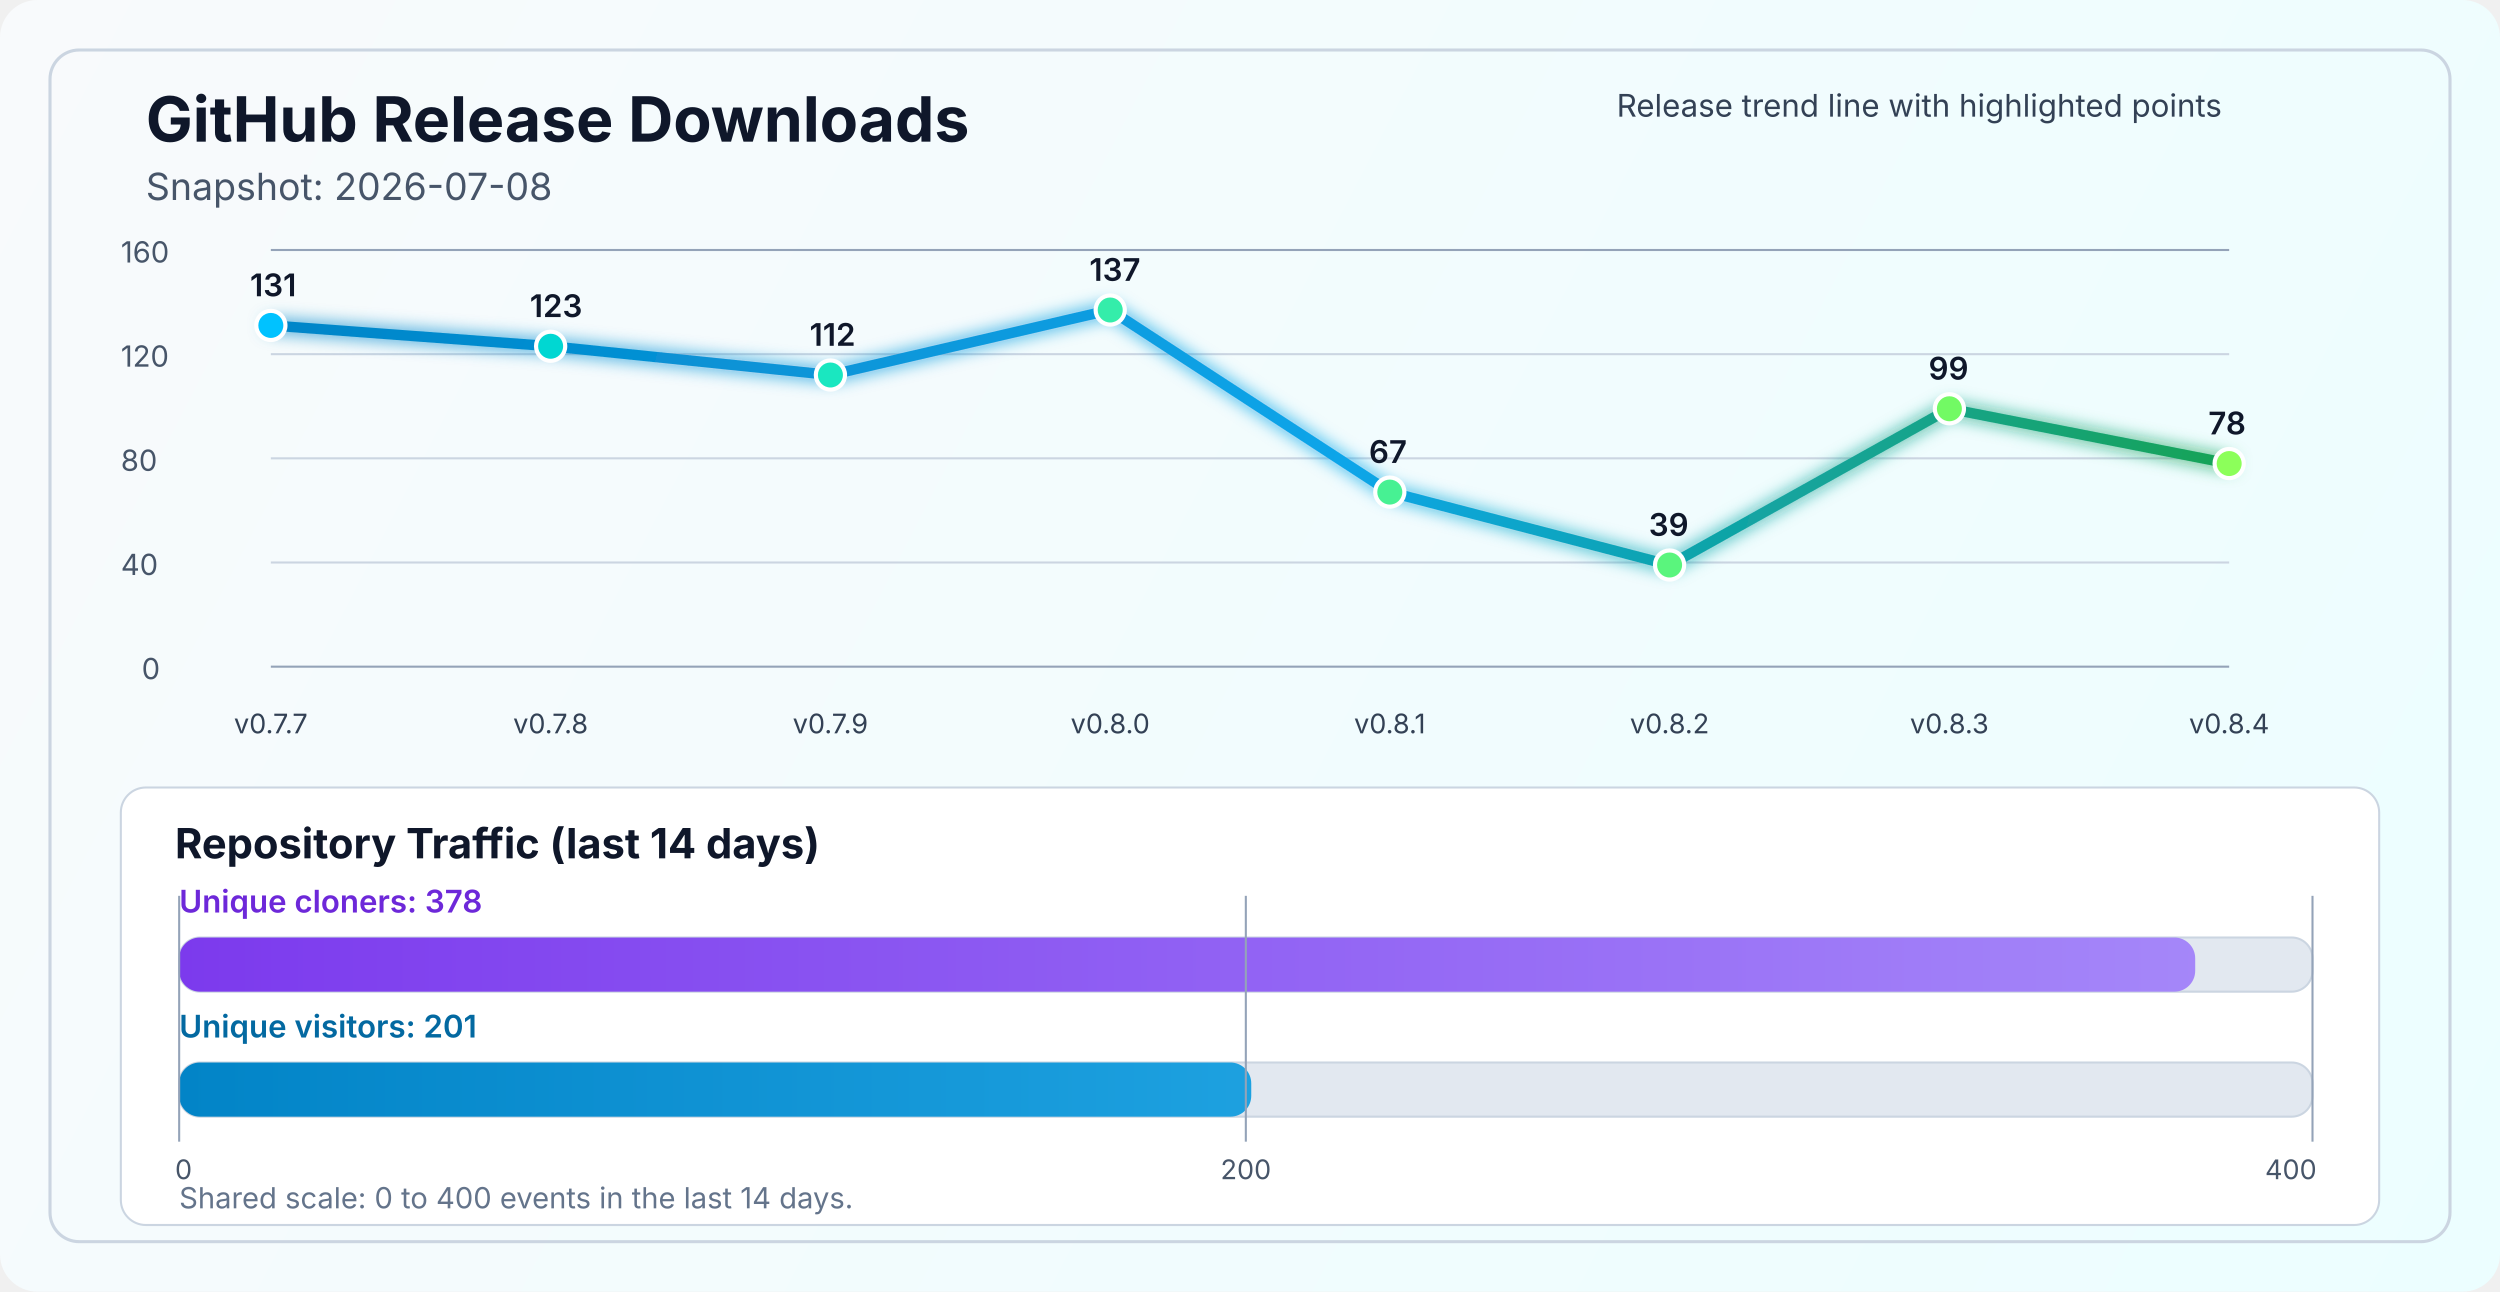
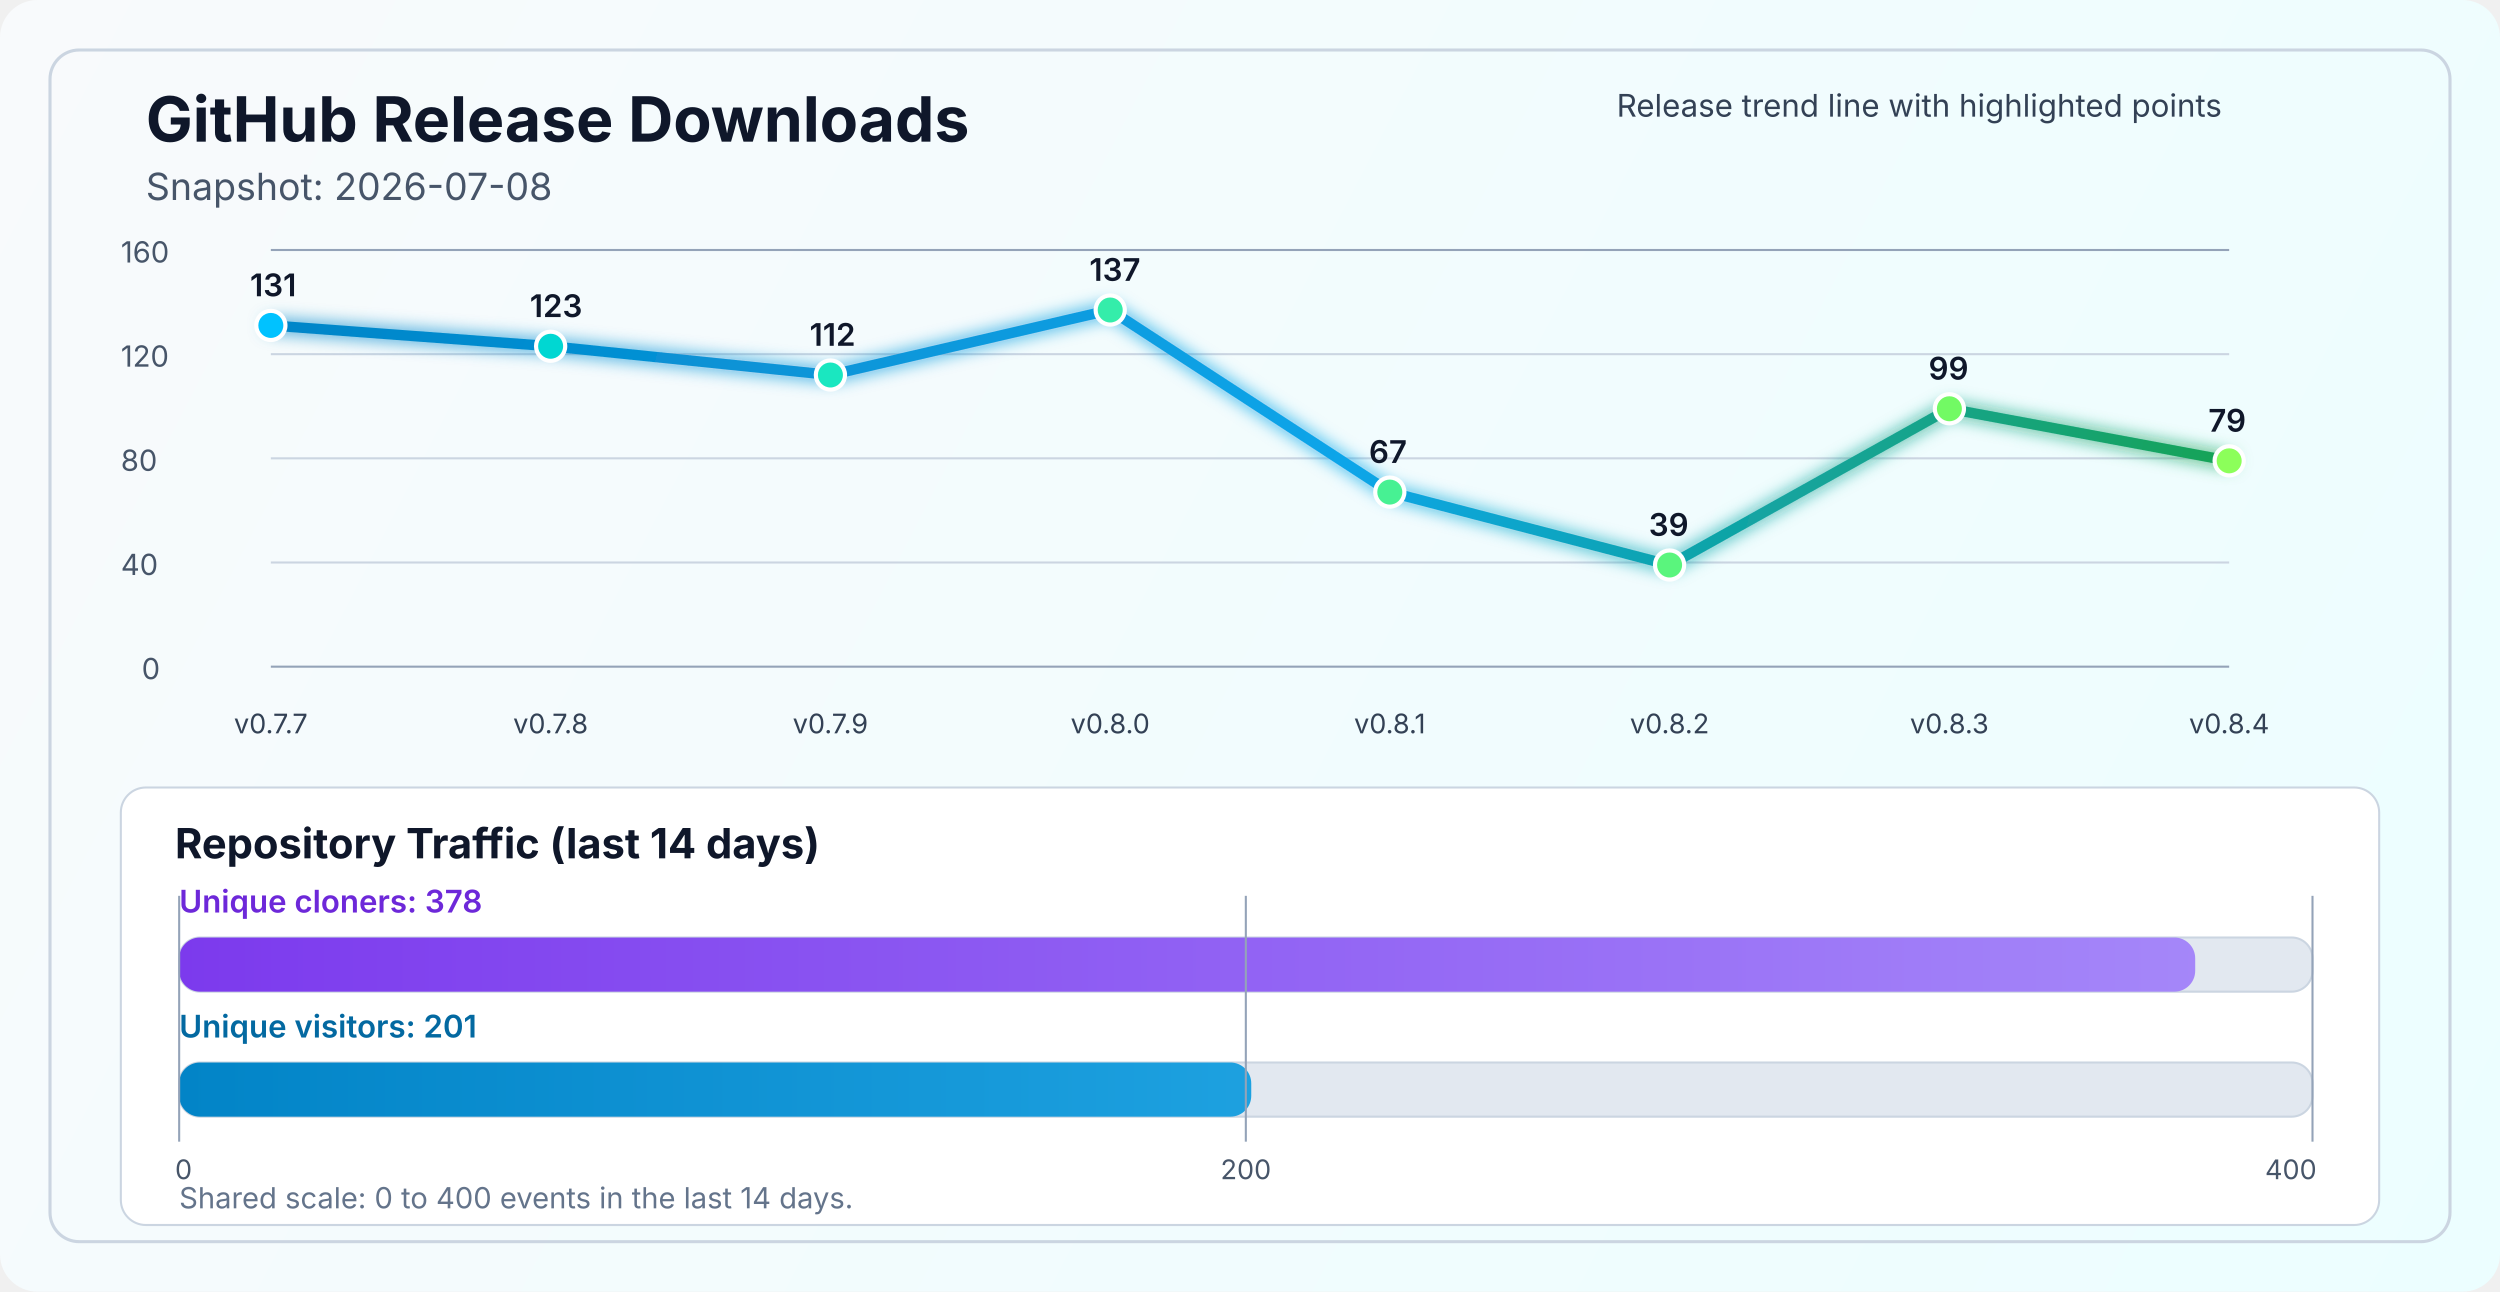
<svg xmlns="http://www.w3.org/2000/svg" width="1200" height="620" viewBox="0 0 1200 620" fill="none" role="img" aria-labelledby="title desc">
  <defs>
    <linearGradient id="bg" x1="0" y1="0" x2="1200" y2="620" gradientUnits="userSpaceOnUse">
      <stop stop-color="#F8FAFC" />
      <stop offset="1" stop-color="#ECFEFF" />
    </linearGradient>
    <linearGradient id="line" x1="130" y1="86" x2="1070" y2="340" gradientUnits="userSpaceOnUse">
      <stop stop-color="#0284C7" />
      <stop offset="0.55" stop-color="#0EA5E9" />
      <stop offset="1" stop-color="#16A34A" />
    </linearGradient>
    <linearGradient id="cloneFill" x1="86" y1="450" x2="1110" y2="450" gradientUnits="userSpaceOnUse">
      <stop stop-color="#7C3AED" />
      <stop offset="1" stop-color="#A78BFA" />
    </linearGradient>
    <linearGradient id="viewFill" x1="86" y1="482" x2="1110" y2="482" gradientUnits="userSpaceOnUse">
      <stop stop-color="#0284C7" />
      <stop offset="1" stop-color="#38BDF8" />
    </linearGradient>
    <filter id="glow" x="-50%" y="-50%" width="200%" height="200%">
      <feGaussianBlur stdDeviation="4" result="blur" />
      <feMerge>
        <feMergeNode in="blur" />
        <feMergeNode in="SourceGraphic" />
      </feMerge>
    </filter>
  </defs>
  <rect width="1200" height="620" rx="18" fill="url(#bg)" />
  <rect x="24" y="24" width="1152" height="572" rx="14" stroke="#CBD5E1" stroke-width="1.5" />
  <text x="70" y="68" fill="#0F172A" font-size="30" font-family="SF Pro Display, -apple-system, BlinkMacSystemFont, Segoe UI, sans-serif" font-weight="700">GitHub Release Downloads</text>
  <text x="70" y="96" fill="#475569" font-size="18" font-family="SF Pro Text, -apple-system, BlinkMacSystemFont, Segoe UI, sans-serif">Snapshot: 2026-07-08</text>
  <line x1="130" y1="320.0" x2="1070" y2="320.0" stroke="#94A3B8" stroke-width="1" />
  <line x1="130" y1="270.0" x2="1070" y2="270.0" stroke="#CBD5E1" stroke-width="1" />
  <line x1="130" y1="220.0" x2="1070" y2="220.0" stroke="#CBD5E1" stroke-width="1" />
  <line x1="130" y1="170.0" x2="1070" y2="170.0" stroke="#CBD5E1" stroke-width="1" />
  <line x1="130" y1="120.0" x2="1070" y2="120.0" stroke="#94A3B8" stroke-width="1" />
  <text x="68" y="326.0" fill="#475569" font-size="14" font-family="SF Pro Text, -apple-system, BlinkMacSystemFont, Segoe UI, sans-serif">0</text>
  <text x="58" y="276.0" fill="#475569" font-size="14" font-family="SF Pro Text, -apple-system, BlinkMacSystemFont, Segoe UI, sans-serif">40</text>
  <text x="58" y="226.0" fill="#475569" font-size="14" font-family="SF Pro Text, -apple-system, BlinkMacSystemFont, Segoe UI, sans-serif">80</text>
  <text x="58" y="176.0" fill="#475569" font-size="14" font-family="SF Pro Text, -apple-system, BlinkMacSystemFont, Segoe UI, sans-serif">120</text>
  <text x="58" y="126.0" fill="#475569" font-size="14" font-family="SF Pro Text, -apple-system, BlinkMacSystemFont, Segoe UI, sans-serif">160</text>
-   <polyline points="130.0,156.2 264.3,166.2 398.6,180.0 532.9,148.8 667.1,236.2 801.4,271.2 935.7,196.2 1070.0,222.5" fill="none" stroke="url(#line)" stroke-width="5" stroke-linecap="round" stroke-linejoin="round" filter="url(#glow)" />
+   <polyline points="130.0,156.2 264.3,166.2 398.6,180.0 532.9,148.8 667.1,236.2 801.4,271.2 935.7,196.2 1070.0,221.2" fill="none" stroke="url(#line)" stroke-width="5" stroke-linecap="round" stroke-linejoin="round" filter="url(#glow)" />
  <circle cx="130.0" cy="156.2" r="7" fill="#00C2FF" stroke="#FFFFFF" stroke-width="2" />
  <circle cx="264.3" cy="166.2" r="7" fill="#00D7D2" stroke="#FFFFFF" stroke-width="2" />
  <circle cx="398.6" cy="180.0" r="7" fill="#1AE7C0" stroke="#FFFFFF" stroke-width="2" />
  <circle cx="532.9" cy="148.8" r="7" fill="#34EDAA" stroke="#FFFFFF" stroke-width="2" />
  <circle cx="667.1" cy="236.2" r="7" fill="#47F193" stroke="#FFFFFF" stroke-width="2" />
  <circle cx="801.4" cy="271.2" r="7" fill="#5AF57D" stroke="#FFFFFF" stroke-width="2" />
  <circle cx="935.7" cy="196.2" r="7" fill="#72FA64" stroke="#FFFFFF" stroke-width="2" />
-   <circle cx="1070.0" cy="222.5" r="7" fill="#8CFF5A" stroke="#FFFFFF" stroke-width="2" />
+   <circle cx="1070.0" cy="221.2" r="7" fill="#8CFF5A" stroke="#FFFFFF" stroke-width="2" />
  <text x="130.0" y="352" text-anchor="middle" fill="#334155" font-size="13" font-family="SF Pro Text, -apple-system, BlinkMacSystemFont, Segoe UI, sans-serif">v0.7.7</text>
  <text x="264.3" y="352" text-anchor="middle" fill="#334155" font-size="13" font-family="SF Pro Text, -apple-system, BlinkMacSystemFont, Segoe UI, sans-serif">v0.7.8</text>
  <text x="398.6" y="352" text-anchor="middle" fill="#334155" font-size="13" font-family="SF Pro Text, -apple-system, BlinkMacSystemFont, Segoe UI, sans-serif">v0.7.9</text>
  <text x="532.9" y="352" text-anchor="middle" fill="#334155" font-size="13" font-family="SF Pro Text, -apple-system, BlinkMacSystemFont, Segoe UI, sans-serif">v0.8.0</text>
  <text x="667.1" y="352" text-anchor="middle" fill="#334155" font-size="13" font-family="SF Pro Text, -apple-system, BlinkMacSystemFont, Segoe UI, sans-serif">v0.8.1</text>
  <text x="801.4" y="352" text-anchor="middle" fill="#334155" font-size="13" font-family="SF Pro Text, -apple-system, BlinkMacSystemFont, Segoe UI, sans-serif">v0.8.2</text>
  <text x="935.7" y="352" text-anchor="middle" fill="#334155" font-size="13" font-family="SF Pro Text, -apple-system, BlinkMacSystemFont, Segoe UI, sans-serif">v0.8.3</text>
  <text x="1070.0" y="352" text-anchor="middle" fill="#334155" font-size="13" font-family="SF Pro Text, -apple-system, BlinkMacSystemFont, Segoe UI, sans-serif">v0.8.4</text>
  <text x="120.0" y="142.2" fill="#0F172A" font-size="15" font-family="SF Pro Text, -apple-system, BlinkMacSystemFont, Segoe UI, sans-serif" font-weight="600">131</text>
  <text x="254.3" y="152.2" fill="#0F172A" font-size="15" font-family="SF Pro Text, -apple-system, BlinkMacSystemFont, Segoe UI, sans-serif" font-weight="600">123</text>
  <text x="388.6" y="166.0" fill="#0F172A" font-size="15" font-family="SF Pro Text, -apple-system, BlinkMacSystemFont, Segoe UI, sans-serif" font-weight="600">112</text>
  <text x="522.9" y="134.8" fill="#0F172A" font-size="15" font-family="SF Pro Text, -apple-system, BlinkMacSystemFont, Segoe UI, sans-serif" font-weight="600">137</text>
  <text x="657.1" y="222.2" fill="#0F172A" font-size="15" font-family="SF Pro Text, -apple-system, BlinkMacSystemFont, Segoe UI, sans-serif" font-weight="600">67</text>
  <text x="791.4" y="257.2" fill="#0F172A" font-size="15" font-family="SF Pro Text, -apple-system, BlinkMacSystemFont, Segoe UI, sans-serif" font-weight="600">39</text>
  <text x="925.7" y="182.2" fill="#0F172A" font-size="15" font-family="SF Pro Text, -apple-system, BlinkMacSystemFont, Segoe UI, sans-serif" font-weight="600">99</text>
-   <text x="1060.0" y="208.5" fill="#0F172A" font-size="15" font-family="SF Pro Text, -apple-system, BlinkMacSystemFont, Segoe UI, sans-serif" font-weight="600">78</text>
+   <text x="1060.0" y="207.2" fill="#0F172A" font-size="15" font-family="SF Pro Text, -apple-system, BlinkMacSystemFont, Segoe UI, sans-serif" font-weight="600">79</text>
  <text x="776" y="56" fill="#334155" font-size="15" font-family="SF Pro Text, -apple-system, BlinkMacSystemFont, Segoe UI, sans-serif">Release trend line with highlighted points</text>
  <rect x="58" y="378" width="1084" height="210" rx="12" fill="#FFFFFF" stroke="#CBD5E1" stroke-width="1" />
  <text x="84" y="412" fill="#0F172A" font-size="20" font-family="SF Pro Text, -apple-system, BlinkMacSystemFont, Segoe UI, sans-serif" font-weight="700">Repository Traffic (last 14 days)</text>
  <text x="86" y="438" fill="#6D28D9" font-size="15" font-family="SF Pro Text, -apple-system, BlinkMacSystemFont, Segoe UI, sans-serif" font-weight="600">Unique cloners: 378</text>
  <rect x="86" y="450" width="1024" height="26" rx="10" fill="#E2E8F0" stroke="#CBD5E1" stroke-width="1" />
  <rect x="86" y="450" width="967.7" height="26" rx="10" fill="url(#cloneFill)" />
  <text x="86" y="498" fill="#0369A1" font-size="15" font-family="SF Pro Text, -apple-system, BlinkMacSystemFont, Segoe UI, sans-serif" font-weight="600">Unique visitors: 201</text>
  <rect x="86" y="510" width="1024" height="26" rx="10" fill="#E2E8F0" stroke="#CBD5E1" stroke-width="1" />
  <rect x="86" y="510" width="514.6" height="26" rx="10" fill="url(#viewFill)" />
  <line x1="86" y1="430" x2="86" y2="548" stroke="#94A3B8" stroke-width="1" />
  <line x1="598.0" y1="430" x2="598.0" y2="548" stroke="#94A3B8" stroke-width="1" />
  <line x1="1110" y1="430" x2="1110" y2="548" stroke="#94A3B8" stroke-width="1" />
  <text x="84" y="566" text-anchor="start" fill="#475569" font-size="13" font-family="SF Pro Text, -apple-system, BlinkMacSystemFont, Segoe UI, sans-serif">0</text>
  <text x="598.0" y="566" text-anchor="middle" fill="#475569" font-size="13" font-family="SF Pro Text, -apple-system, BlinkMacSystemFont, Segoe UI, sans-serif">200</text>
  <text x="1112" y="566" text-anchor="end" fill="#475569" font-size="13" font-family="SF Pro Text, -apple-system, BlinkMacSystemFont, Segoe UI, sans-serif">400</text>
  <text x="86" y="580" fill="#64748B" font-size="14" font-family="SF Pro Text, -apple-system, BlinkMacSystemFont, Segoe UI, sans-serif">Shared scale: 0 to 400 events in the last 14 days.</text>
</svg>
